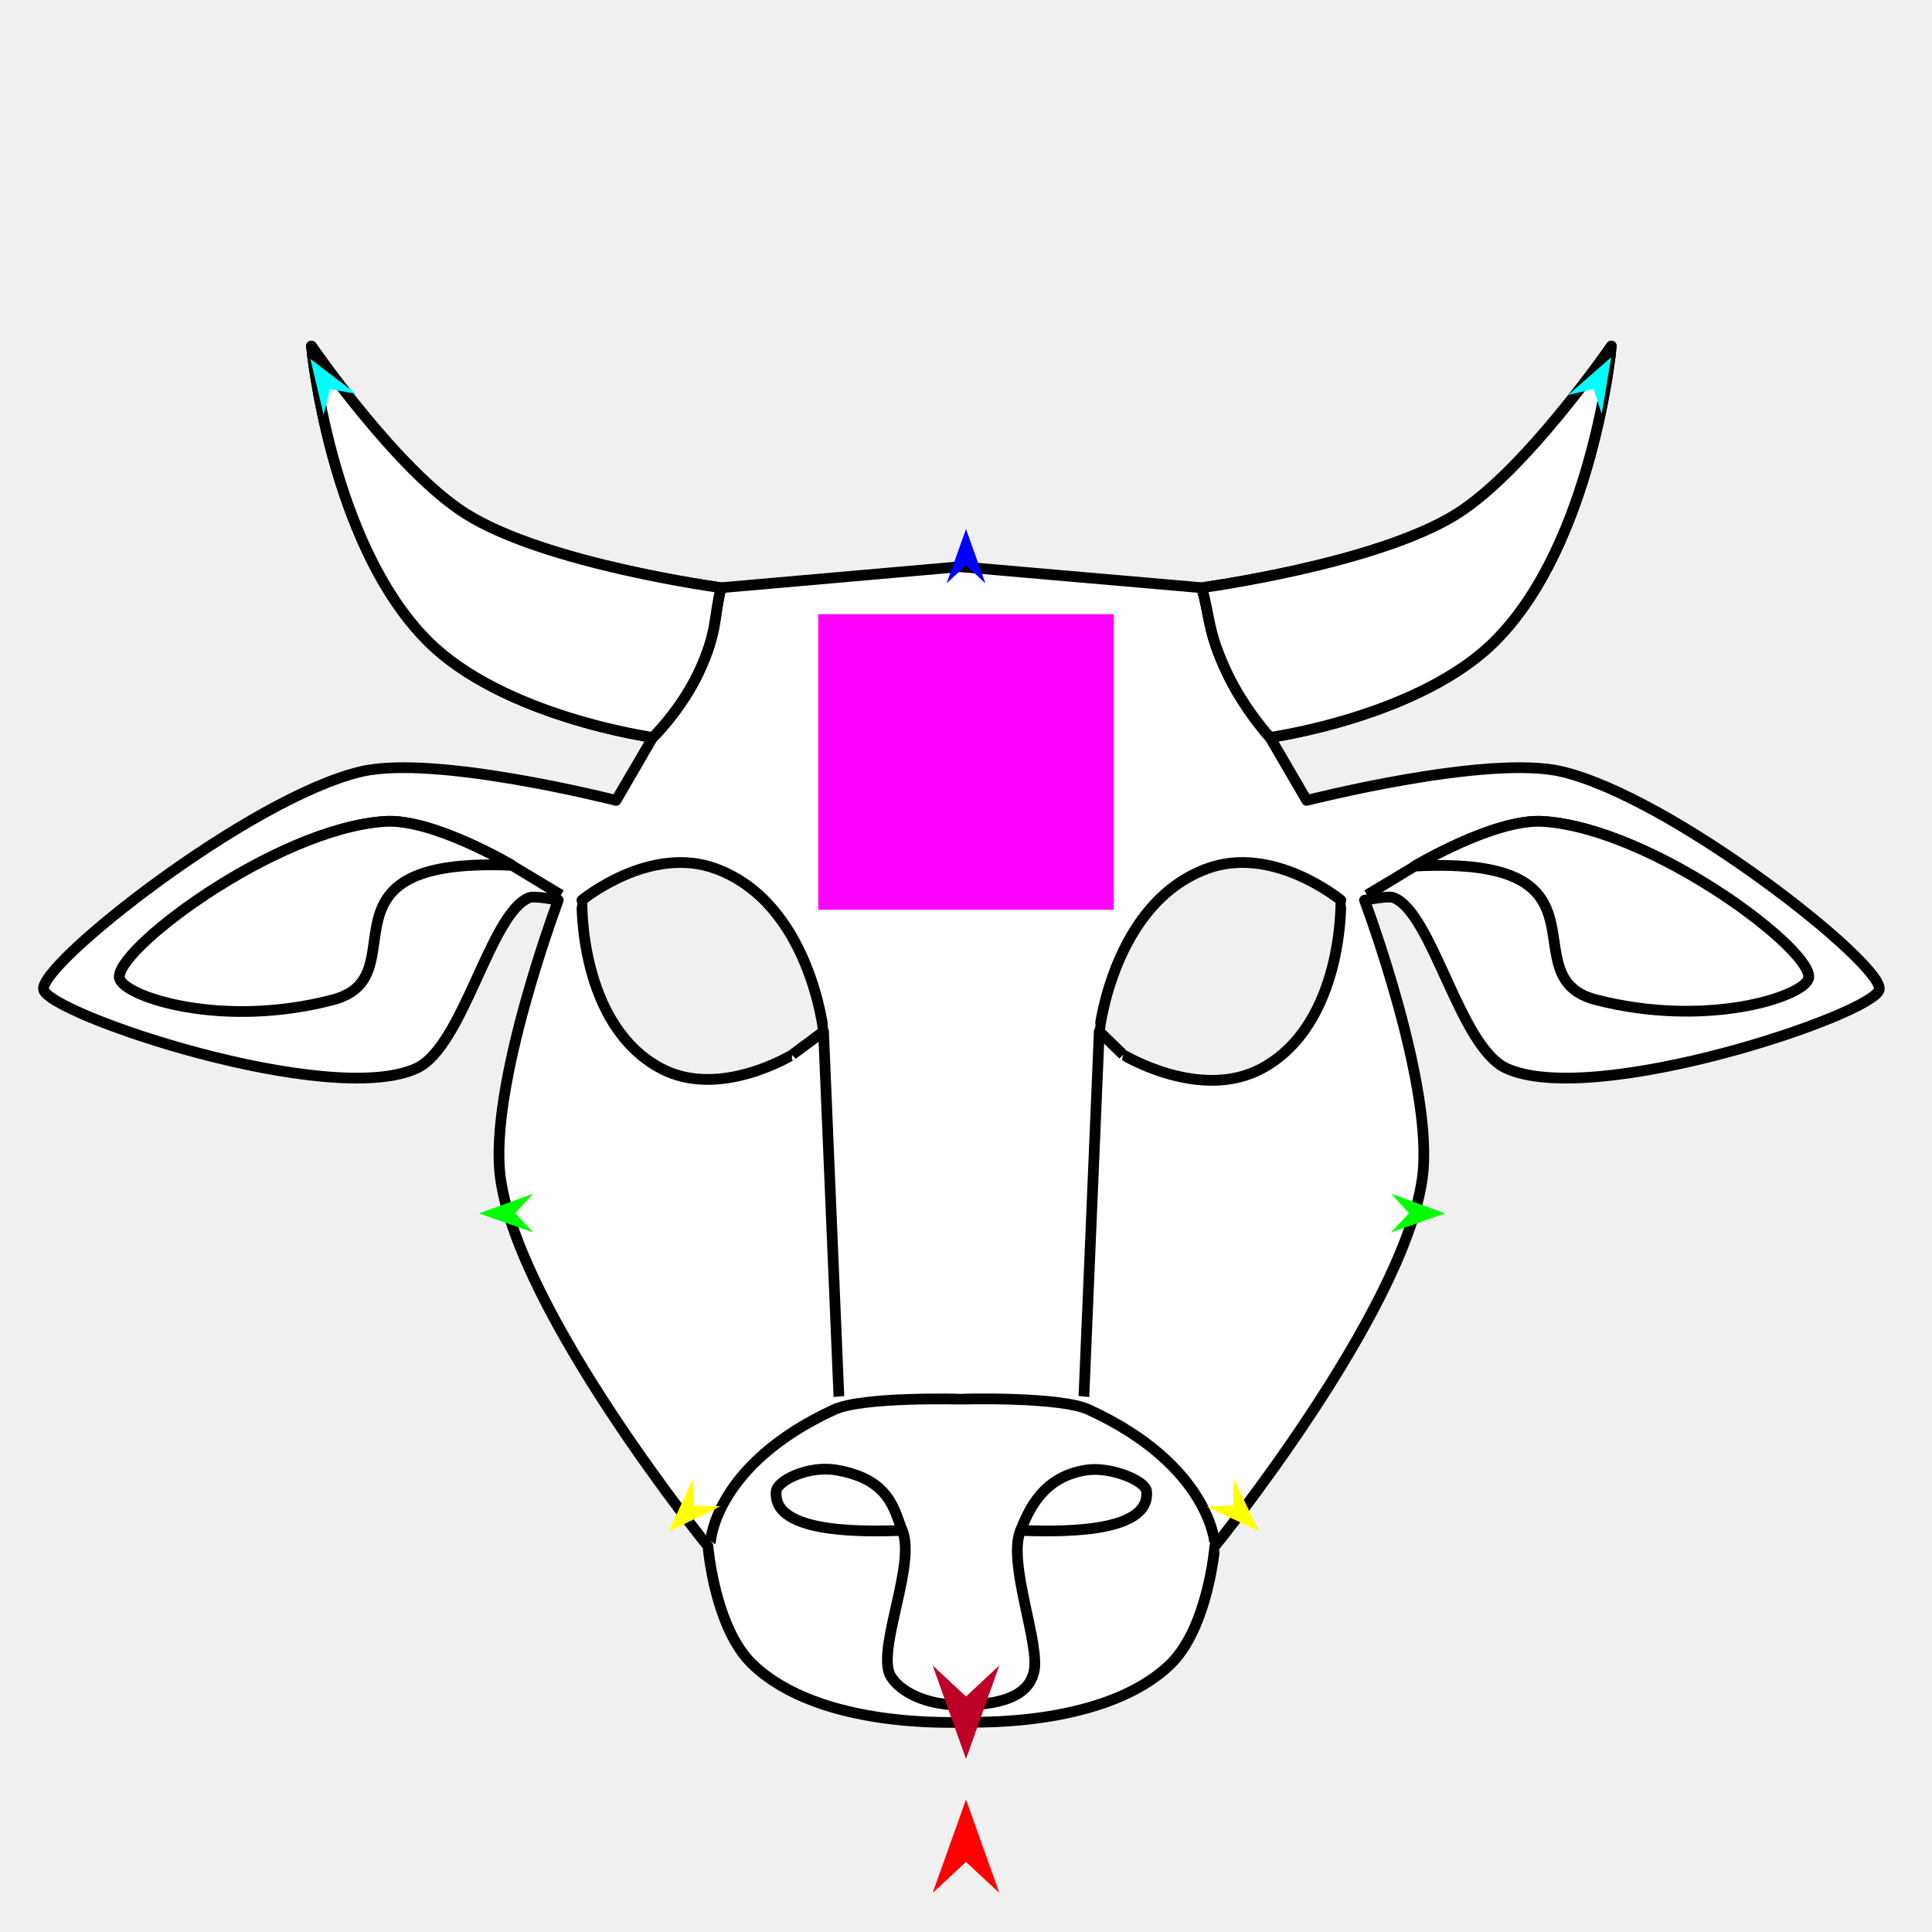
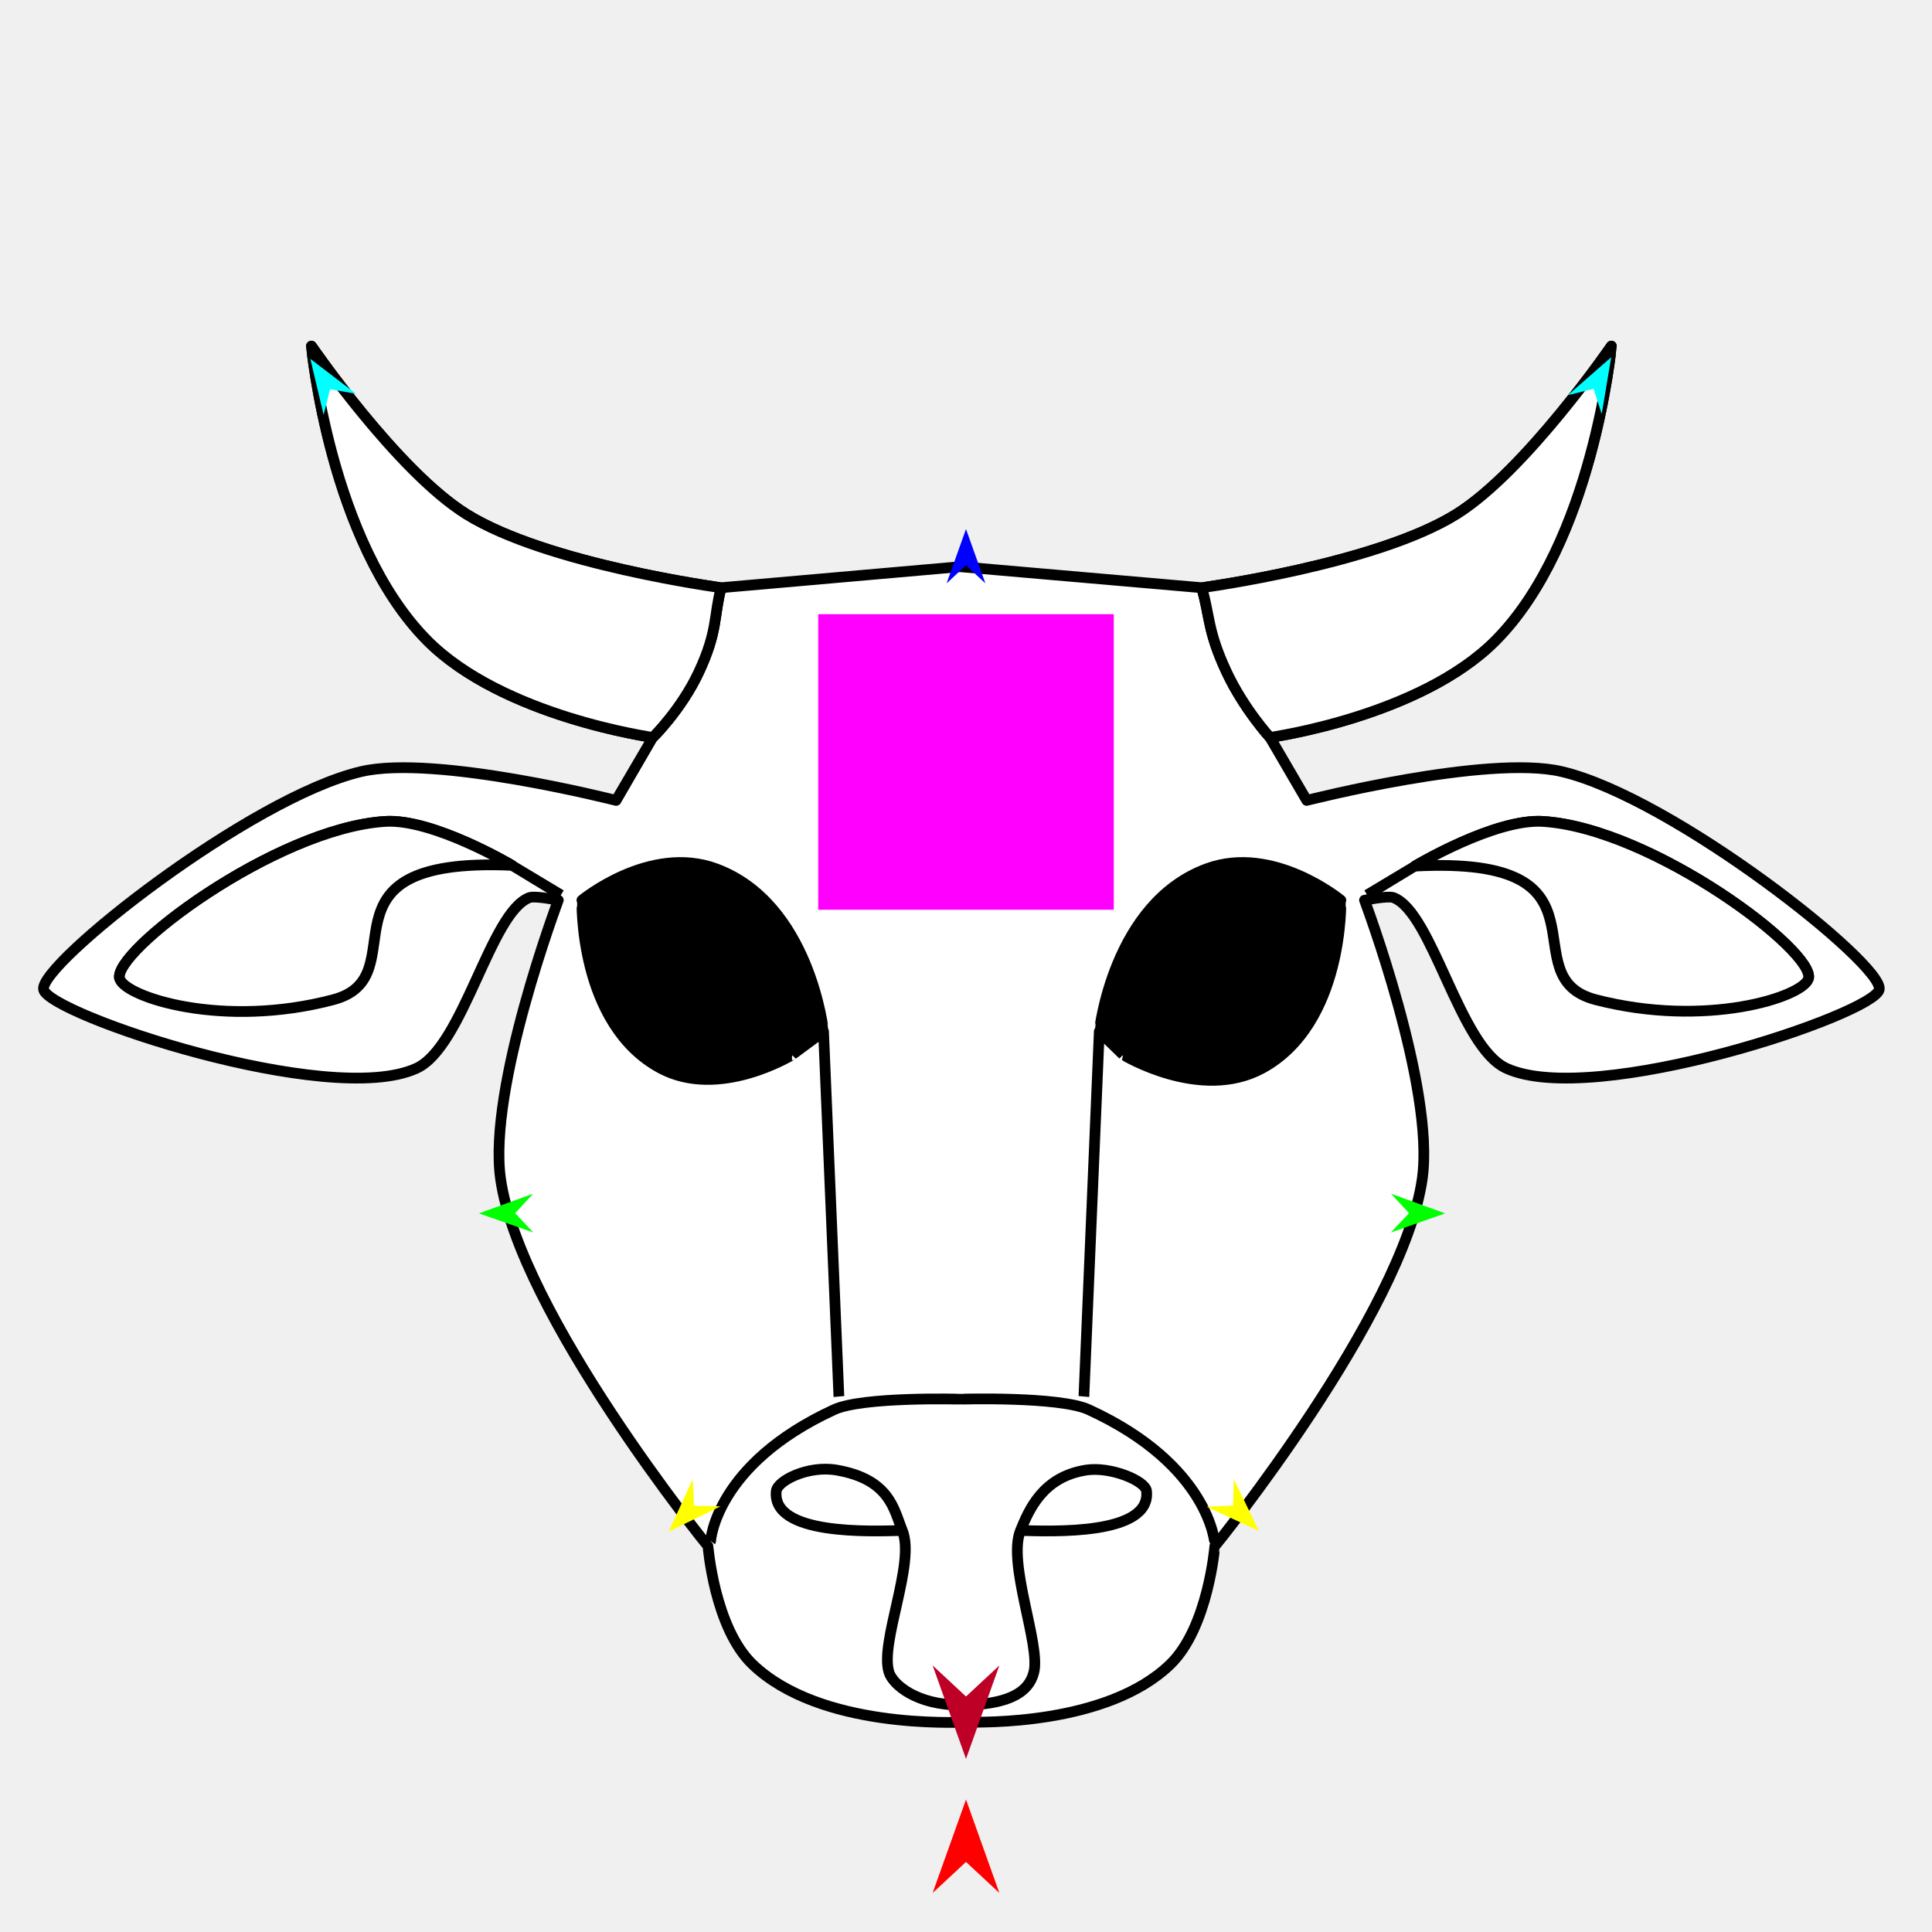
<svg xmlns="http://www.w3.org/2000/svg" version="1.1" id="Frame_0" width="720px" height="720px">
  <g id="cow_head2">
    <g id="cow_head_2">
      <path fill="#ffffff" fill-rule="evenodd" stroke="none" d="M 357.799 211.194 C 357.799 211.194 447.828 219.022 447.837 219.023 C 447.846 219.020 512.802 210.310 542.768 191.620 C 568.603 175.507 600.503 128.992 600.509 128.985 C 600.505 128.996 593.623 202.016 557.448 238.596 C 529.302 267.057 473.291 274.803 473.282 274.807 C 473.283 274.809 486.982 298.293 486.983 298.295 C 486.993 298.294 554.275 281.083 581.914 287.530 C 623.457 297.220 702.205 359.479 700.333 368.759 C 698.481 377.938 593.972 413.076 561.362 398.119 C 543.851 390.088 533.860 339.965 519.279 334.506 C 517.213 333.732 508.515 335.484 508.514 335.484 C 508.516 335.495 534.821 405.307 530.045 439.223 C 522.953 489.584 452.738 576.223 452.730 576.237 C 452.728 576.241 450.280 606.546 436.092 620.277 C 412.473 643.134 365.217 641.764 360.735 641.807 C 355.984 641.853 305.641 644.389 280.484 620.277 C 266.231 606.615 263.848 576.241 263.847 576.237 C 263.839 576.223 193.624 489.584 186.532 439.223 C 181.756 405.307 208.061 335.495 208.063 335.484 C 208.062 335.484 199.364 333.732 197.298 334.506 C 182.716 339.965 172.726 390.088 155.215 398.119 C 122.605 413.076 18.096 377.938 16.244 368.759 C 14.372 359.479 93.120 297.220 134.663 287.530 C 162.302 281.083 229.584 298.294 229.593 298.295 C 229.595 298.293 243.293 274.809 243.295 274.807 C 243.286 274.803 187.274 267.057 159.129 238.596 C 122.954 202.016 116.072 128.996 116.068 128.985 C 116.074 128.992 147.974 175.507 173.809 191.620 C 203.775 210.310 268.731 219.020 268.740 219.023 C 268.749 219.022 357.790 211.194 357.799 211.194 M 295.144 393.141 C 295.145 393.140 302.987 387.325 306.908 384.418 C 306.904 384.412 301.854 336.685 266.783 323.740 C 242.063 314.616 216.876 335.483 216.871 335.484 C 216.874 335.491 215.520 381.678 246.231 398.119 C 268.058 409.805 295.139 393.141 295.144 393.141 M 418.583 393.072 C 418.582 393.071 412.640 387.303 409.669 384.418 C 409.673 384.412 414.723 336.685 449.794 323.740 C 474.514 314.616 499.701 335.483 499.706 335.484 C 499.703 335.491 500.956 381.491 470.346 398.119 C 447.332 410.621 418.588 393.073 418.583 393.072 Z" />
      <path fill="none" stroke="#000000" stroke-width="4" stroke-linejoin="round" d="M 357.799 211.194 C 357.799 211.194 447.828 219.022 447.837 219.023 C 447.846 219.020 512.802 210.310 542.768 191.620 C 568.603 175.507 600.503 128.992 600.509 128.985 C 600.505 128.996 593.623 202.016 557.448 238.596 C 529.302 267.057 473.291 274.803 473.282 274.807 C 473.283 274.809 486.982 298.293 486.983 298.295 C 486.993 298.294 554.275 281.083 581.914 287.530 C 623.457 297.220 702.205 359.479 700.333 368.759 C 698.481 377.938 593.972 413.076 561.362 398.119 C 543.851 390.088 533.860 339.965 519.279 334.506 C 517.213 333.732 508.515 335.484 508.514 335.484 C 508.516 335.495 534.821 405.307 530.045 439.223 C 522.953 489.584 452.738 576.223 452.730 576.237 C 452.728 576.241 450.280 606.546 436.092 620.277 C 412.473 643.134 365.217 641.764 360.735 641.807 C 355.984 641.853 305.641 644.389 280.484 620.277 C 266.231 606.615 263.848 576.241 263.847 576.237 C 263.839 576.223 193.624 489.584 186.532 439.223 C 181.756 405.307 208.061 335.495 208.063 335.484 C 208.062 335.484 199.364 333.732 197.298 334.506 C 182.716 339.965 172.726 390.088 155.215 398.119 C 122.605 413.076 18.096 377.938 16.244 368.759 C 14.372 359.479 93.120 297.220 134.663 287.530 C 162.302 281.083 229.584 298.294 229.593 298.295 C 229.595 298.293 243.293 274.809 243.295 274.807 C 243.286 274.803 187.274 267.057 159.129 238.596 C 122.954 202.016 116.072 128.996 116.068 128.985 C 116.074 128.992 147.974 175.507 173.809 191.620 C 203.775 210.310 268.731 219.020 268.740 219.023 C 268.749 219.022 357.790 211.194 357.799 211.194 M 295.144 393.141 C 295.145 393.140 302.987 387.325 306.908 384.418 C 306.904 384.412 301.854 336.685 266.783 323.740 C 242.063 314.616 216.876 335.483 216.871 335.484 C 216.874 335.491 215.520 381.678 246.231 398.119 C 268.058 409.805 295.139 393.141 295.144 393.141 M 312.634 520.442 C 312.633 520.429 306.909 384.431 306.908 384.418 M 418.583 393.072 C 418.582 393.071 412.640 387.303 409.669 384.418 C 409.673 384.412 414.723 336.685 449.794 323.740 C 474.514 314.616 499.701 335.483 499.706 335.484 C 499.703 335.491 500.956 381.491 470.346 398.119 C 447.332 410.621 418.588 393.073 418.583 393.072 M 403.943 520.442 C 403.944 520.429 409.668 384.431 409.669 384.418 " />
      <path fill="none" stroke="#000000" stroke-width="4" stroke-linejoin="round" d="M 209.042 333.527 C 202.944 329.844 190.751 322.478 190.749 322.477 C 190.745 322.475 161.314 304.963 143.471 306.124 C 102.464 308.794 41.290 355.079 44.626 364.844 M 509.493 333.527 C 515.436 329.939 527.321 322.766 527.322 322.765 C 527.327 322.763 557.030 304.967 575.063 306.124 C 616.073 308.757 677.253 355.082 673.909 364.844 M 264.826 574.279 C 264.830 574.274 266.554 545.750 310.823 525.346 C 321.568 520.393 357.794 521.432 357.799 521.431 C 357.804 521.432 394.780 520.304 405.754 525.346 C 450.959 546.117 452.725 575.253 452.730 575.258 M 380.308 570.365 C 391.798 570.650 429.046 572.293 427.285 555.685 C 426.877 551.844 413.882 546.436 404.775 547.855 C 388.561 550.381 383.436 562.743 380.308 570.365 C 375.314 582.534 387.910 613.089 385.276 623.213 C 384.083 627.798 380.343 635.372 358.233 635.427 C 341.386 635.469 332.740 627.709 331.301 623.213 C 327.758 612.140 341.263 582.534 336.268 570.365 C 333.140 562.743 331.786 551.329 311.802 547.855 C 301.160 546.006 289.699 551.844 289.292 555.685 C 287.531 572.293 324.779 570.650 336.268 570.365 " />
      <path fill="none" stroke="#000000" stroke-width="4" stroke-linejoin="round" d="M 473.282 274.807 C 473.280 274.805 463.587 264.229 457.153 250.517 C 449.907 235.071 450.942 229.521 447.837 219.023 M 243.295 274.807 C 243.296 274.805 253.858 264.494 260.402 250.517 C 267.578 235.190 265.961 229.521 268.740 219.023 " />
      <path fill="#ffffff" fill-rule="evenodd" stroke="#000000" stroke-width="4" stroke-linejoin="round" d="M 594.733 372.568 C 561.777 364.054 604.847 318.742 527.322 322.765 C 527.327 322.763 557.030 304.967 575.063 306.124 C 616.073 308.757 677.253 355.082 673.909 364.844 C 671.594 371.599 635.744 383.162 594.733 372.568 Z" />
      <path fill="#ffffff" fill-rule="evenodd" stroke="#000000" stroke-width="4" stroke-linejoin="round" d="M 124.147 372.568 C 156.874 363.944 113.633 319.135 190.749 322.477 C 190.745 322.475 161.314 304.963 143.471 306.124 C 102.464 308.794 41.290 355.079 44.626 364.844 C 46.943 371.630 83.010 383.407 124.147 372.568 Z" />
      <path fill="none" stroke="#ffffff" stroke-width="1" stroke-linecap="butt" stroke-linejoin="round" d="M 159.129 238.596 C 122.954 202.016 116.072 128.996 116.068 128.985 " />
      <path fill="none" stroke="#ffffff" stroke-width="1" stroke-linecap="butt" stroke-linejoin="round" d="M 116.068 128.985 C 116.074 128.992 147.974 175.507 173.809 191.620 " />
      <path fill="none" stroke="#ffffff" stroke-width="1" stroke-linecap="butt" stroke-linejoin="round" d="M 173.809 191.620 C 203.775 210.310 268.731 219.020 268.740 219.023 " />
      <path fill="none" stroke="#ffffff" stroke-width="1" stroke-linecap="butt" stroke-linejoin="round" d="M 243.295 274.807 C 243.286 274.803 187.274 267.057 159.129 238.596 " />
      <path fill="none" stroke="#ffffff" stroke-width="1" stroke-linecap="butt" stroke-linejoin="round" d="M 447.837 219.023 C 447.846 219.020 512.802 210.310 542.768 191.620 " />
      <path fill="none" stroke="#ffffff" stroke-width="1" stroke-linecap="butt" stroke-linejoin="round" d="M 542.768 191.620 C 568.603 175.507 600.503 128.992 600.509 128.985 " />
      <path fill="none" stroke="#ffffff" stroke-width="1" stroke-linecap="butt" stroke-linejoin="round" d="M 600.509 128.985 C 600.505 128.996 593.623 202.016 557.448 238.596 " />
      <path fill="none" stroke="#ffffff" stroke-width="1" stroke-linecap="butt" stroke-linejoin="round" d="M 557.448 238.596 C 529.302 267.057 473.291 274.803 473.282 274.807 " />
      <path fill="#ffffff" fill-rule="evenodd" stroke="#000000" stroke-width="4" stroke-linejoin="round" d="M 159.129 238.596 C 122.954 202.016 116.072 128.996 116.068 128.985 C 116.074 128.992 147.974 175.507 173.809 191.620 C 203.775 210.310 268.731 219.020 268.740 219.023 C 265.961 229.521 267.578 235.190 260.402 250.517 C 253.858 264.494 243.296 274.805 243.295 274.807 C 243.286 274.803 187.274 267.057 159.129 238.596 M 457.153 250.517 C 449.907 235.071 450.942 229.521 447.837 219.023 C 447.846 219.020 512.802 210.310 542.768 191.620 C 568.603 175.507 600.503 128.992 600.509 128.985 C 600.505 128.996 593.623 202.016 557.448 238.596 C 529.302 267.057 473.291 274.803 473.282 274.807 C 473.280 274.805 463.587 264.229 457.153 250.517 Z" />
+       <path fill="none" stroke="#000000" stroke-width="1" stroke-linecap="butt" stroke-linejoin="round" d="M 418.583 393.072 C 418.582 393.071 412.640 387.303 409.669 384.418 " />
+       <path fill="none" stroke="#000000" stroke-width="1" stroke-linecap="butt" stroke-linejoin="round" d="M 409.669 384.418 C 409.673 384.412 414.723 336.685 449.794 323.740 " />
+       <path fill="none" stroke="#000000" stroke-width="1" stroke-linecap="butt" stroke-linejoin="round" d="M 449.794 323.740 C 474.514 314.616 499.701 335.483 499.706 335.484 " />
+       <path fill="none" stroke="#000000" stroke-width="1" stroke-linecap="butt" stroke-linejoin="round" d="M 499.706 335.484 C 499.703 335.491 500.956 381.491 470.346 398.119 " />
+       <path fill="none" stroke="#000000" stroke-width="1" stroke-linecap="butt" stroke-linejoin="round" d="M 470.346 398.119 C 447.332 410.621 418.588 393.073 418.583 393.072 " />
+       <path fill="#000000" fill-rule="evenodd" stroke="none" d="M 418.583 393.072 C 418.582 393.071 412.640 387.303 409.669 384.418 C 409.673 384.412 414.723 336.685 449.794 323.740 C 474.514 314.616 499.701 335.483 499.706 335.484 C 499.703 335.491 500.956 381.491 470.346 398.119 C 447.332 410.621 418.588 393.073 418.583 393.072 Z" />
+       <path fill="none" stroke="#000000" stroke-width="1" stroke-linecap="butt" stroke-linejoin="round" d="M 295.144 393.141 C 295.145 393.140 302.987 387.325 306.908 384.418 " />
+       <path fill="none" stroke="#000000" stroke-width="1" stroke-linecap="butt" stroke-linejoin="round" d="M 306.908 384.418 C 306.904 384.412 301.854 336.685 266.783 323.740 " />
+       <path fill="none" stroke="#000000" stroke-width="1" stroke-linecap="butt" stroke-linejoin="round" d="M 266.783 323.740 C 242.063 314.616 216.876 335.483 216.871 335.484 " />
+       <path fill="none" stroke="#000000" stroke-width="1" stroke-linecap="butt" stroke-linejoin="round" d="M 216.871 335.484 C 216.874 335.491 215.520 381.678 246.231 398.119 " />
+       <path fill="none" stroke="#000000" stroke-width="1" stroke-linecap="butt" stroke-linejoin="round" d="M 246.231 398.119 C 268.058 409.805 295.139 393.141 295.144 393.141 " />
+       <path fill="#000000" fill-rule="evenodd" stroke="none" d="M 295.144 393.141 C 295.145 393.140 302.987 387.325 306.908 384.418 C 306.904 384.412 301.854 336.685 266.783 323.740 C 242.063 314.616 216.876 335.483 216.871 335.484 C 216.874 335.491 215.520 381.678 246.231 398.119 C 268.058 409.805 295.139 393.141 295.144 393.141 Z" />
    </g>
    <g id="specs">
      <path fill="#ff00ff" fill-rule="evenodd" stroke="none" d="M 304.926 339.028 C 304.937 339.028 415.063 339.028 415.074 339.028 C 415.074 339.017 415.074 228.892 415.074 228.881 C 415.063 228.881 304.937 228.881 304.926 228.881 C 304.926 228.892 304.926 339.017 304.926 339.028 Z" />
      <path fill="#ff0000" fill-rule="evenodd" stroke="none" d="M 360.000 670.637 C 360.001 670.640 372.432 705.446 372.433 705.450 C 372.432 705.449 360.001 693.883 360.000 693.882 C 359.999 693.883 347.568 705.449 347.567 705.450 C 347.568 705.446 359.999 670.640 360.000 670.637 Z" />
      <path fill="#0000ff" fill-rule="evenodd" stroke="none" d="M 360.000 197.167 C 360.001 197.169 367.221 217.387 367.222 217.389 C 367.221 217.388 360.001 210.670 360.000 210.669 C 359.999 210.670 352.779 217.388 352.778 217.389 C 352.779 217.387 359.999 197.169 360.000 197.167 Z" />
      <path fill="#00ff00" fill-rule="evenodd" stroke="none" d="M 178.493 452.189 C 178.495 452.188 198.676 444.865 198.678 444.865 C 198.677 444.865 191.996 452.120 191.995 452.121 C 191.996 452.122 198.750 459.308 198.751 459.309 C 198.749 459.308 178.495 452.190 178.493 452.189 Z" />
      <path fill="#ffff00" fill-rule="evenodd" stroke="none" d="M 249.195 570.794 C 249.195 570.792 258.156 551.283 258.157 551.281 C 258.157 551.282 258.629 561.133 258.629 561.134 C 258.630 561.134 268.489 561.373 268.490 561.373 C 268.488 561.374 249.197 570.793 249.195 570.794 Z" />
      <path fill="#ffff00" fill-rule="evenodd" stroke="none" d="M 469.158 570.555 C 469.157 570.553 459.807 551.227 459.806 551.225 C 459.806 551.226 459.532 561.085 459.532 561.086 C 459.531 561.086 449.678 561.523 449.677 561.523 C 449.679 561.524 469.156 570.554 469.158 570.555 Z" />
      <path fill="#00ff00" fill-rule="evenodd" stroke="none" d="M 538.589 452.189 C 538.587 452.188 518.405 444.865 518.403 444.865 C 518.404 444.865 525.086 452.120 525.086 452.121 C 525.086 452.122 518.331 459.308 518.331 459.309 C 518.333 459.308 538.587 452.190 538.589 452.189 Z" />
      <path fill="#00ffff" fill-rule="evenodd" stroke="none" d="M 600.456 133.124 C 600.455 133.126 596.911 154.300 596.911 154.302 C 596.911 154.301 593.878 144.916 593.877 144.915 C 593.876 144.916 584.298 147.265 584.297 147.265 C 584.298 147.263 600.454 133.125 600.456 133.124 Z" />
      <path fill="#00ffff" fill-rule="evenodd" stroke="none" d="M 115.652 133.730 C 115.652 133.732 120.600 154.623 120.601 154.625 C 120.601 154.624 123.001 145.057 123.002 145.056 C 123.003 145.057 132.716 146.762 132.717 146.762 C 132.715 146.761 115.653 133.731 115.652 133.730 Z" />
      <path fill="#be0027" fill-rule="evenodd" stroke="none" d="M 360.000 655.480 C 360.001 655.476 372.432 620.670 372.433 620.667 C 372.432 620.668 360.001 632.234 360.000 632.235 C 359.999 632.234 347.568 620.668 347.567 620.667 C 347.568 620.670 359.999 655.476 360.000 655.480 Z" />
    </g>
  </g>
</svg>
